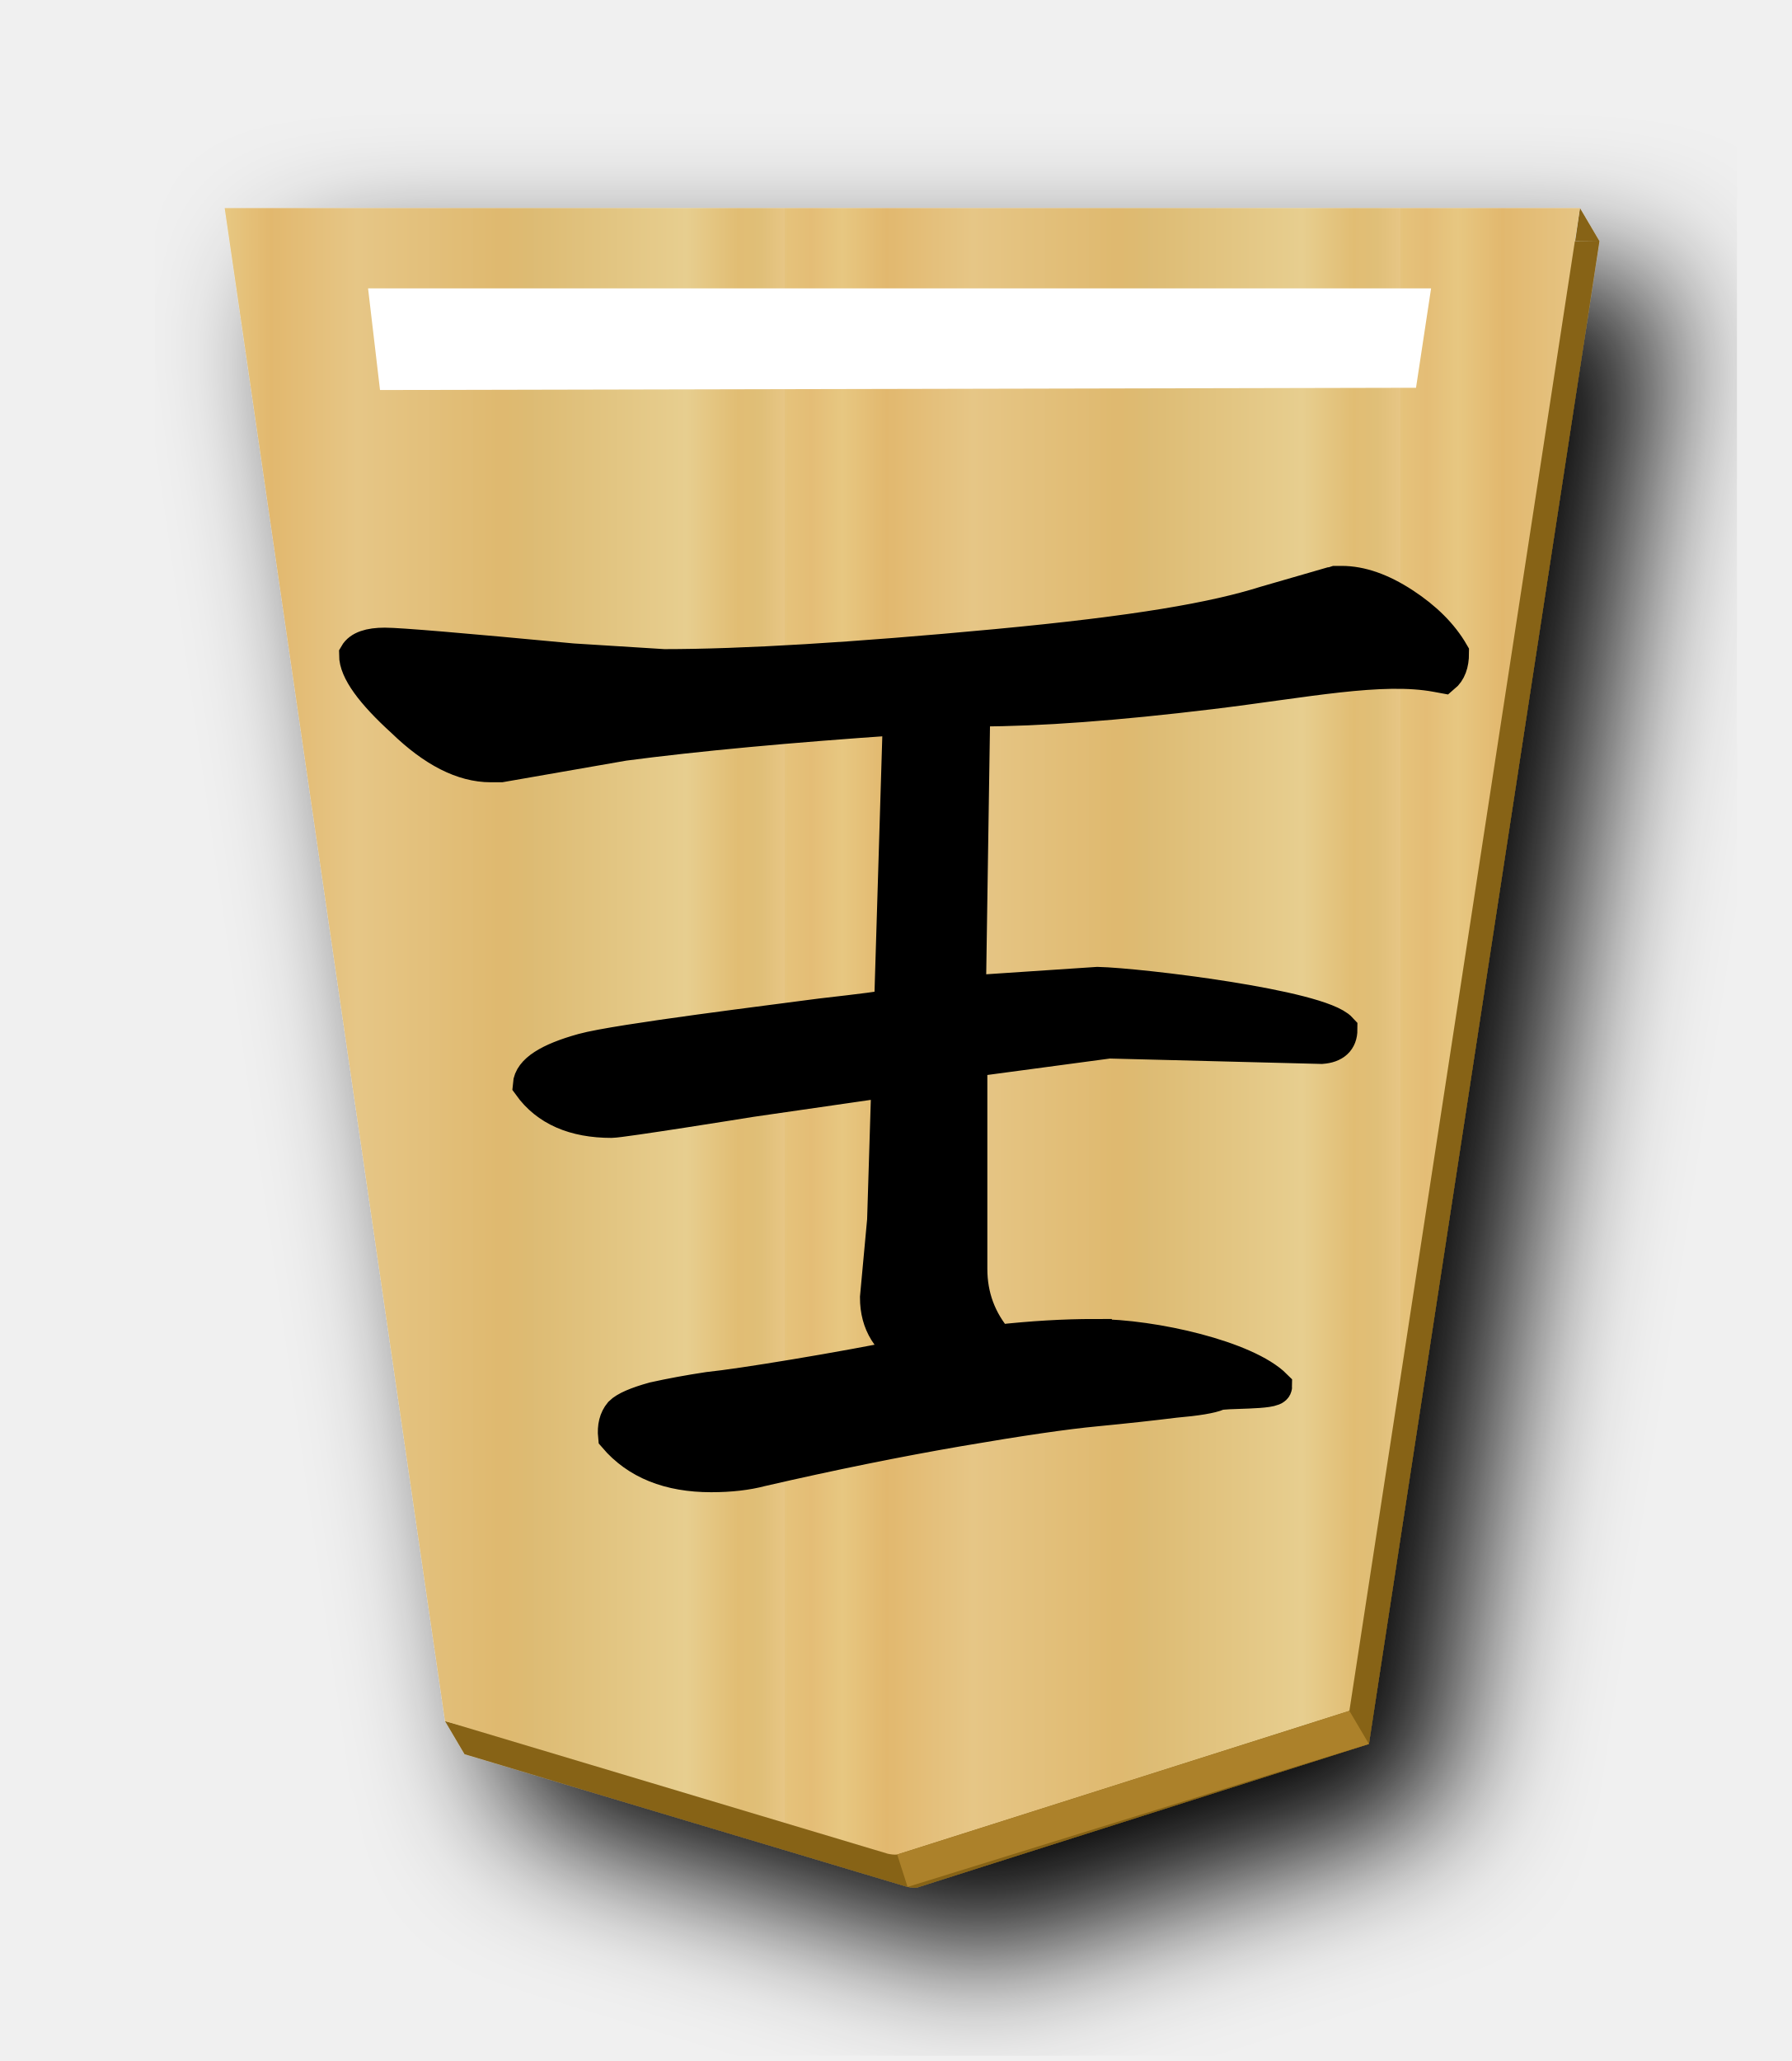
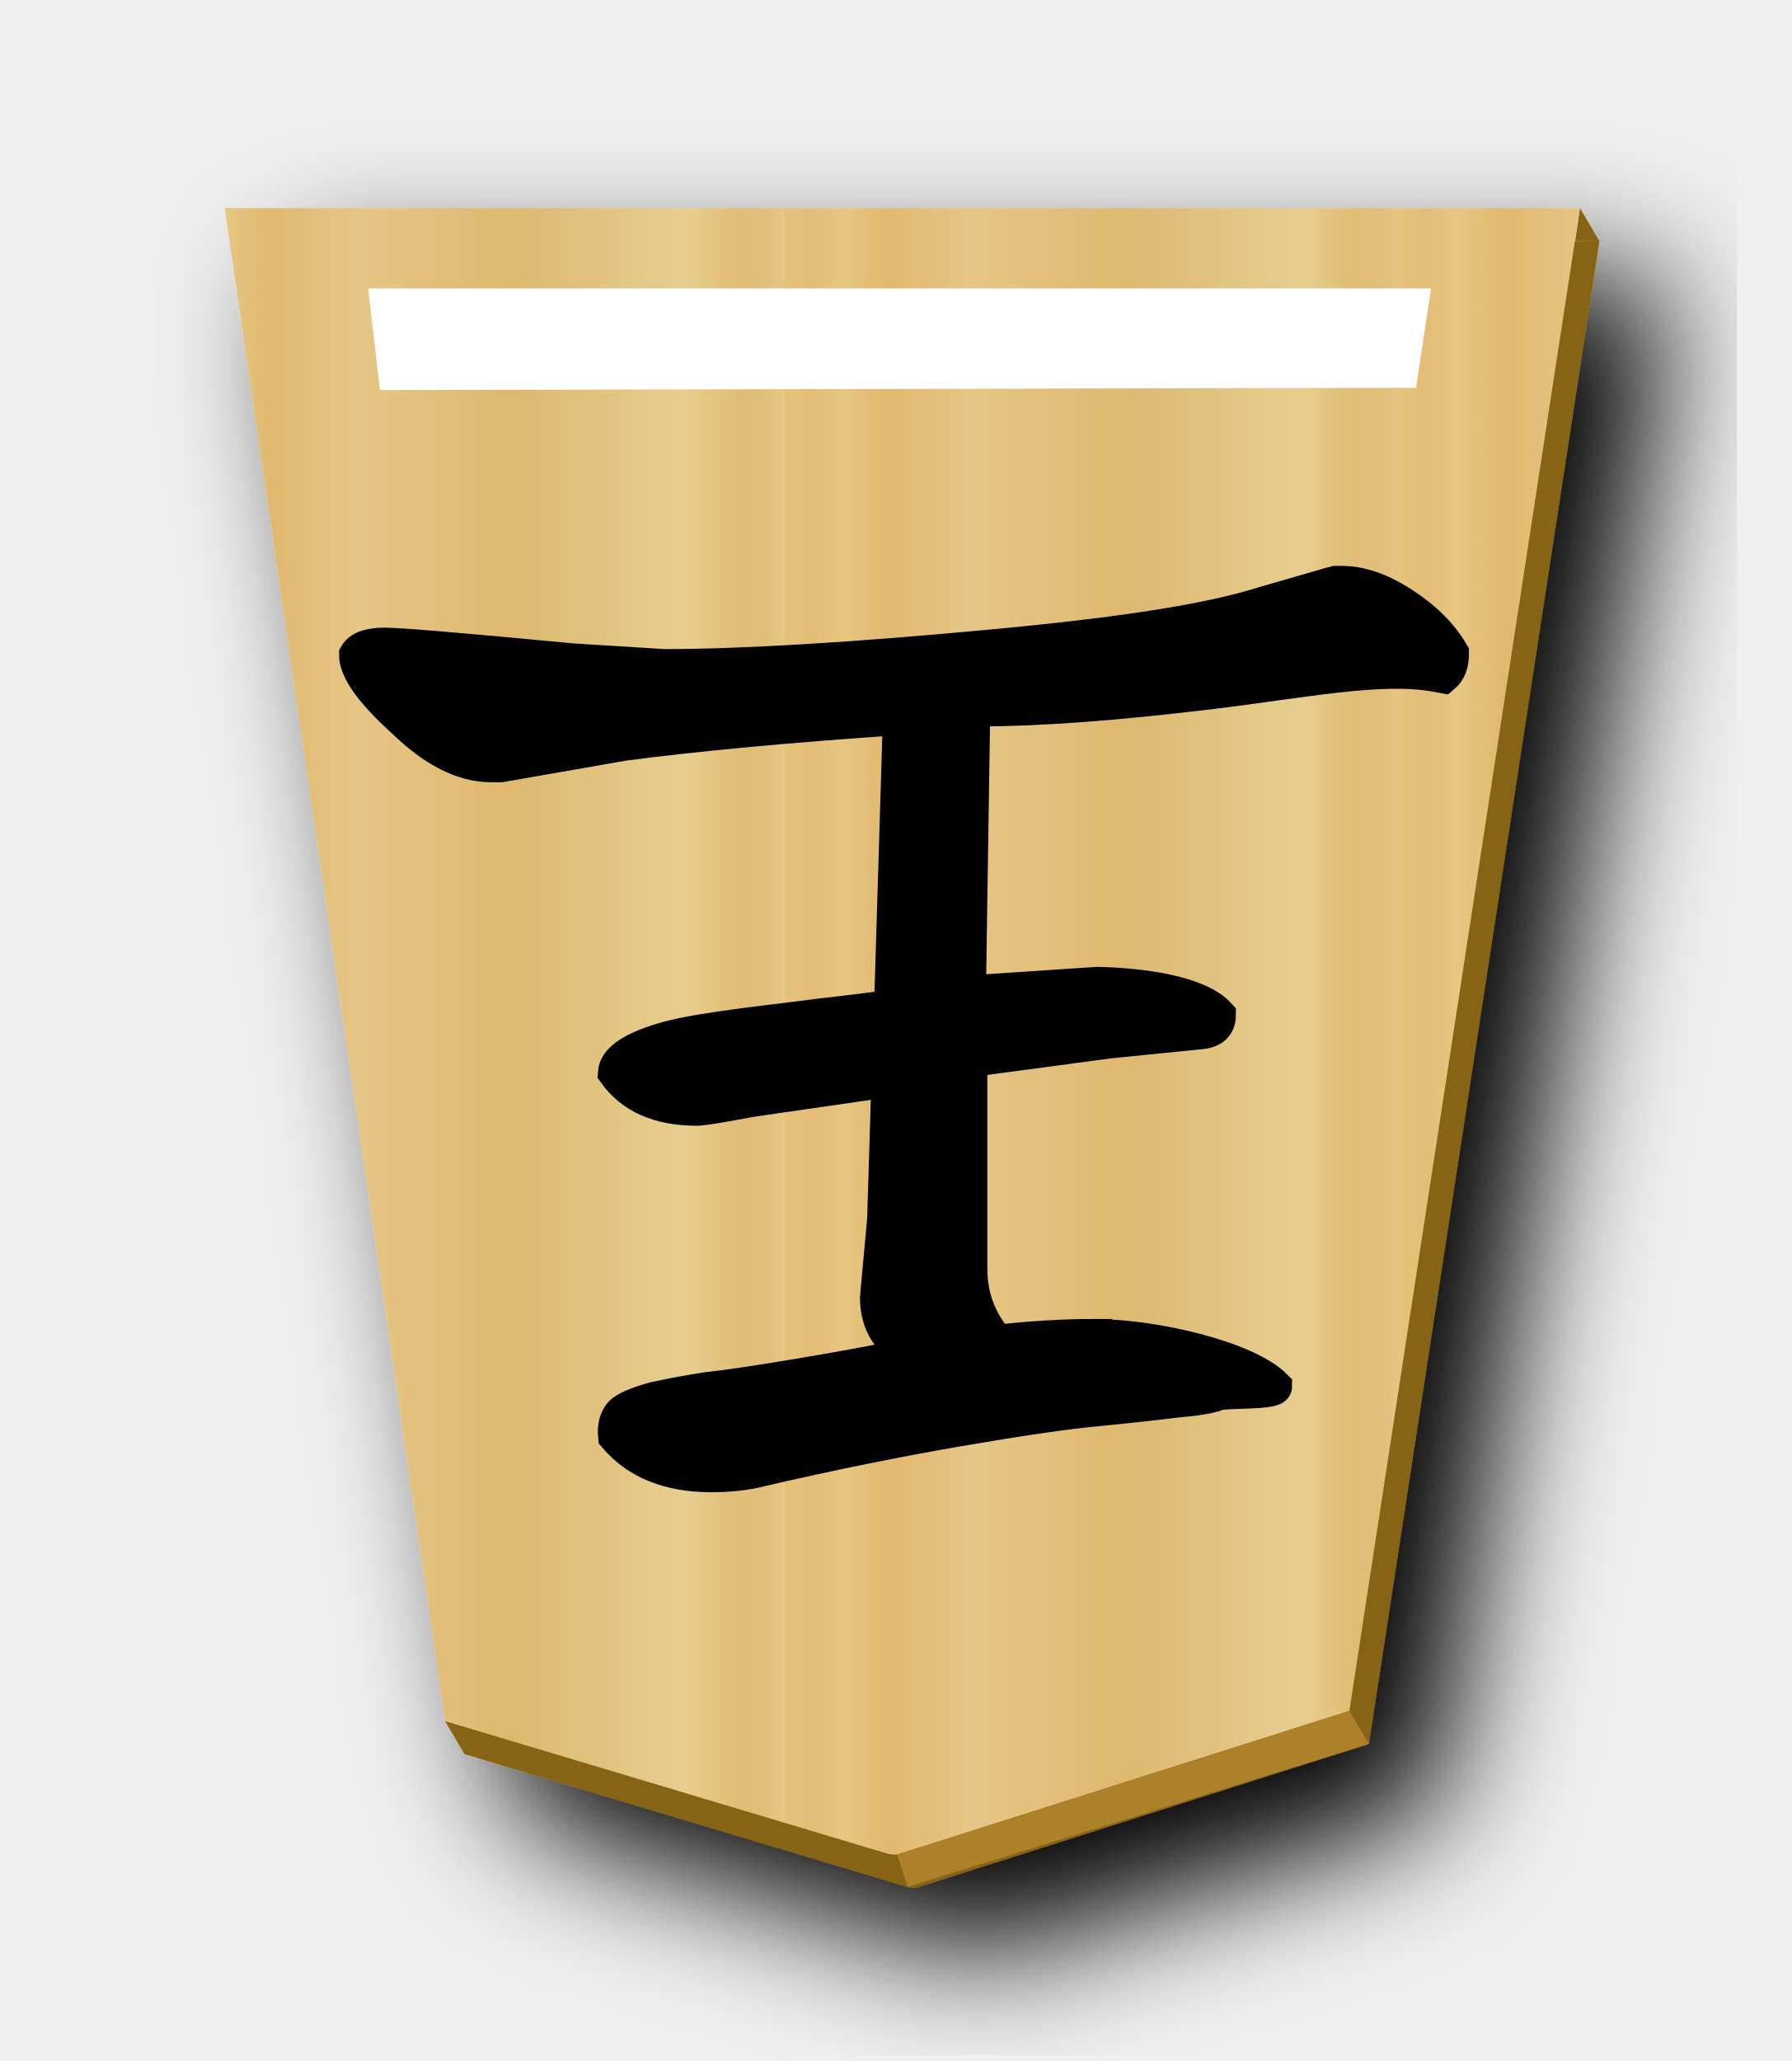
<svg xmlns="http://www.w3.org/2000/svg" xmlns:xlink="http://www.w3.org/1999/xlink" width="52.157" height="60" version="1.1" id="svg1717">
  <defs id="defs1721">
    <filter style="color-interpolation-filters:sRGB" id="filter1552">
      <feFlood flood-opacity="0.498" flood-color="rgb(0,0,0)" result="flood" id="feFlood1542" />
      <feComposite in="flood" in2="SourceGraphic" operator="in" result="composite1" id="feComposite1544" />
      <feGaussianBlur in="composite1" stdDeviation="2.5" result="blur" id="feGaussianBlur1546" />
      <feOffset dx="4.57967e-15" dy="4.41314e-15" result="offset" id="feOffset1548" />
      <feComposite in="SourceGraphic" in2="offset" operator="over" result="composite2" id="feComposite1550" />
    </filter>
    <filter style="color-interpolation-filters:sRGB" id="filter1540">
      <feFlood flood-opacity="0.498" flood-color="rgb(0,0,0)" result="flood" id="feFlood1530" />
      <feComposite in="flood" in2="SourceGraphic" operator="in" result="composite1" id="feComposite1532" />
      <feGaussianBlur in="composite1" stdDeviation="2.5" result="blur" id="feGaussianBlur1534" />
      <feOffset dx="4.57967e-15" dy="4.41314e-15" result="offset" id="feOffset1536" />
      <feComposite in="SourceGraphic" in2="offset" operator="over" result="composite2" id="feComposite1538" />
    </filter>
    <filter id="drop-shadow-9">
      <feGaussianBlur in="SourceAlpha" result="blur" stdDeviation="2" id="feGaussianBlur5056" />
      <feOffset result="offsetBlur" dx="2" dy="2" id="feOffset5058" />
      <feBlend in="SourceGraphic" in2="offsetBlur" mode="normal" id="feBlend5060" />
    </filter>
    <filter id="drop-shadow-2">
      <feGaussianBlur in="SourceAlpha" result="blur" stdDeviation="2" id="feGaussianBlur6807" />
      <feOffset result="offsetBlur" dx="2" dy="2" id="feOffset6809" />
      <feBlend in="SourceGraphic" in2="offsetBlur" mode="normal" id="feBlend6811" />
    </filter>
    <filter id="drop-shadow-2-8">
      <feGaussianBlur in="SourceAlpha" result="blur" stdDeviation="2" id="feGaussianBlur6807-2" />
      <feOffset result="offsetBlur" dx="2" dy="2" id="feOffset6809-8" />
      <feBlend in="SourceGraphic" in2="offsetBlur" mode="normal" id="feBlend6811-0" />
    </filter>
    <filter id="drop-shadow-6">
      <feGaussianBlur in="SourceAlpha" result="blur" stdDeviation="2" id="feGaussianBlur5056-9" />
      <feOffset result="offsetBlur" dx="2" dy="2" id="feOffset5058-0" />
      <feBlend in="SourceGraphic" in2="offsetBlur" mode="normal" id="feBlend5060-9" />
    </filter>
    <filter id="drop-shadow-27">
      <feGaussianBlur in="SourceAlpha" result="blur" stdDeviation="2" id="feGaussianBlur5056-5" />
      <feOffset result="offsetBlur" dx="2" dy="2" id="feOffset5058-6" />
      <feBlend in="SourceGraphic" in2="offsetBlur" mode="normal" id="feBlend5060-96" />
    </filter>
    <filter id="drop-shadow-2-88">
      <feGaussianBlur in="SourceAlpha" result="blur" stdDeviation="2" id="feGaussianBlur6807-1" />
      <feOffset result="offsetBlur" dx="2" dy="2" id="feOffset6809-5" />
      <feBlend in="SourceGraphic" in2="offsetBlur" mode="normal" id="feBlend6811-7" />
    </filter>
    <filter id="drop-shadow-6-3">
      <feGaussianBlur in="SourceAlpha" result="blur" stdDeviation="2" id="feGaussianBlur5056-9-4" />
      <feOffset result="offsetBlur" dx="2" dy="2" id="feOffset5058-0-0" />
      <feBlend in="SourceGraphic" in2="offsetBlur" mode="normal" id="feBlend5060-9-8" />
    </filter>
    <filter id="drop-shadow-6-2">
      <feGaussianBlur in="SourceAlpha" result="blur" stdDeviation="2" id="feGaussianBlur5056-9-9" />
      <feOffset result="offsetBlur" dx="2" dy="2" id="feOffset5058-0-7" />
      <feBlend in="SourceGraphic" in2="offsetBlur" mode="normal" id="feBlend5060-9-0" />
    </filter>
    <linearGradient xlink:href="#linearGradient11760" id="linearGradient2259" x1="148.578" y1="49.826" x2="130.323" y2="49.826" gradientUnits="userSpaceOnUse" spreadMethod="repeat" />
    <filter id="drop-shadow-6-6">
      <feGaussianBlur in="SourceAlpha" result="blur" stdDeviation="2" id="feGaussianBlur5056-9-8" />
      <feOffset result="offsetBlur" dx="2" dy="2" id="feOffset5058-0-1" />
      <feBlend in="SourceGraphic" in2="offsetBlur" mode="normal" id="feBlend5060-9-7" />
    </filter>
    <filter id="drop-shadow-6-9">
      <feGaussianBlur in="SourceAlpha" result="blur" stdDeviation="2" id="feGaussianBlur5056-9-7" />
      <feOffset result="offsetBlur" dx="2" dy="2" id="feOffset5058-0-8" />
      <feBlend in="SourceGraphic" in2="offsetBlur" mode="normal" id="feBlend5060-9-3" />
    </filter>
    <filter id="drop-shadow-6-23">
      <feGaussianBlur in="SourceAlpha" result="blur" stdDeviation="2" id="feGaussianBlur5056-9-87" />
      <feOffset result="offsetBlur" dx="2" dy="2" id="feOffset5058-0-9" />
      <feBlend in="SourceGraphic" in2="offsetBlur" mode="normal" id="feBlend5060-9-6" />
    </filter>
    <filter id="drop-shadow-6-1">
      <feGaussianBlur in="SourceAlpha" result="blur" stdDeviation="2" id="feGaussianBlur5056-9-0" />
      <feOffset result="offsetBlur" dx="2" dy="2" id="feOffset5058-0-3" />
      <feBlend in="SourceGraphic" in2="offsetBlur" mode="normal" id="feBlend5060-9-4" />
    </filter>
    <filter id="drop-shadow-2-84-1-4">
      <feGaussianBlur in="SourceAlpha" result="blur" stdDeviation="2" id="feGaussianBlur6807-9-0-2" />
      <feOffset result="offsetBlur" dx="2" dy="2" id="feOffset6809-5-3-5" />
      <feBlend in="SourceGraphic" in2="offsetBlur" mode="normal" id="feBlend6811-1-0-4" />
    </filter>
    <linearGradient id="linearGradient11760">
      <stop id="stop11738" offset="0" style="stop-color:#e5c37b;stop-opacity:1" />
      <stop style="stop-color:#e4bd76;stop-opacity:1" offset="0.042" id="stop11740" />
      <stop style="stop-color:#e7c781;stop-opacity:1" offset="0.093" id="stop11742" />
      <stop style="stop-color:#e2b86e;stop-opacity:1" offset="0.165" id="stop11744" />
      <stop id="stop11746" offset="0.305" style="stop-color:#e6c686;stop-opacity:1" />
      <stop id="stop11748" offset="0.539" style="stop-color:#dfb96f;stop-opacity:1" />
      <stop style="stop-color:#ddbb73;stop-opacity:1" offset="0.586" id="stop11750" />
      <stop id="stop11752" offset="0.84" style="stop-color:#e7ce8f;stop-opacity:1" />
      <stop style="stop-color:#e1bd73;stop-opacity:1" offset="0.924" id="stop11754" />
      <stop style="stop-color:#e0bf78;stop-opacity:1" offset="0.962" id="stop11756" />
      <stop id="stop11758" offset="1" style="stop-color:#e7c685;stop-opacity:1" />
    </linearGradient>
  </defs>
  <filter id="drop-shadow">
    <feGaussianBlur in="SourceAlpha" result="blur" stdDeviation="2" id="feGaussianBlur1692" />
    <feOffset result="offsetBlur" dx="2" dy="2" id="feOffset1694" />
    <feBlend in="SourceGraphic" in2="offsetBlur" mode="normal" id="feBlend1696" />
  </filter>
  <g style="fill:url(#linearGradient2259);fill-opacity:1.0;filter:url(#drop-shadow-2-88)" transform="matrix(0.9818505,0,0,0.9818505,-100.0015,-23.21895)" id="g7764">
    <g transform="rotate(180,45.5785,23.8125)" id="g7762" style="fill:url(#linearGradient2259);fill-opacity:1.0">
      <path style="fill:#876419;fill-opacity:1;stroke-width:0.982" d="M 46.002 6.057 L 45.865 7.012 L 46.57 7.021 L 46.002 6.057 z M 46.57 7.021 L 7.109 7.021 L 13.402 50.225 L 12.957 50.105 L 13.525 51.068 L 26.426 54.932 C 26.514 54.948 26.602 54.964 26.691 54.953 L 39.857 50.77 L 46.57 7.021 z " transform="matrix(-1.018485,0,0,-1.018485,-10.693,23.97685)" id="path2263" />
      <path style="fill:url(#linearGradient2259);fill-opacity:1.0" d="m -37.299,-31.01 -13.409,4.26 -6.837,44.558 40.19,1.13e-4 -6.535,-44.862 -13.138,-3.935 c -0.09,-0.017 -0.18,-0.032 -0.271,-0.021 z" id="path7760" />
    </g>
  </g>
  <path style="fill:#ac812a;stroke:none;stroke-width:1px;stroke-linecap:butt;stroke-linejoin:miter;stroke-opacity:1;fill-opacity:1" d="m 26.123,53.989 0.302,0.943 13.432,-4.162 -0.568,-0.963 z" id="path2272" />
-   <g aria-label="王" style="font-style:normal;font-variant:normal;font-weight:normal;font-stretch:normal;font-size:26.667px;line-height:1.25;font-family:KaiTi;-inkscape-font-specification:KaiTi;letter-spacing:0px;word-spacing:0px;display:inline;fill:#000000;fill-opacity:1;stroke:none;stroke-width:1;stroke-miterlimit:4;stroke-dasharray:none" id="text5169-1" transform="rotate(-180,26.35035,31.75721)">
-     <path d="m 20.828,24.614 c -1.722,0 -4.415,-0.629 -5.248,-1.462 0,-0.194 1.498,-0.121 1.665,-0.204 0.194,-0.083 0.611,-0.153 1.25,-0.208 0.667,-0.083 1.431,-0.167 2.292,-0.25 0.889,-0.083 2.222,-0.278 4,-0.583 1.778,-0.306 3.694,-0.694 5.75,-1.167 0.417,-0.111 0.903,-0.167 1.458,-0.167 1.222,0 2.153,0.375 2.792,1.125 0.028,0.278 -0.028,0.5 -0.167,0.667 -0.139,0.139 -0.458,0.278 -0.958,0.417 -0.5,0.111 -1.028,0.208 -1.583,0.292 -0.528,0.056 -1.375,0.181 -2.542,0.375 -1.167,0.194 -2.306,0.403 -3.417,0.625 0.694,0.361 1.042,0.917 1.042,1.667 l -0.208,2.25 -0.125,4.042 v 0.042 l 4.004,-0.579 c 0.167,-0.028 3.785,-0.608 4.063,-0.608 1.083,0 1.875,0.347 2.375,1.042 -0.028,0.389 -0.542,0.722 -1.542,1 -1,0.278 -5.72,0.854 -6.942,1.02 -1.222,0.139 -1.861,0.222 -1.917,0.25 l -0.125,0.208 -0.25,8.208 c 3.25,-0.222 5.931,-0.472 8.042,-0.75 l 3.583,-0.625 h 0.167 0.125 c 0.806,0 1.653,0.431 2.542,1.292 0.917,0.833 1.375,1.472 1.375,1.917 -0.111,0.194 -0.389,0.292 -0.833,0.292 -0.417,0 -2.236,-0.153 -5.458,-0.458 l -2.667,-0.167 c -2.306,0 -5.528,0.194 -9.667,0.583 -4.139,0.389 -6.357,0.784 -7.857,1.256 l -1.875,0.542 c -0.028,0 -0.083,0.014 -0.167,0.042 h -0.167 c -0.556,0 -1.153,-0.208 -1.792,-0.625 -0.639,-0.417 -1.111,-0.889 -1.417,-1.417 0,-0.306 0.083,-0.528 0.25,-0.667 l 0.19,0.035 c 1.611,0.3 3.833,-0.167 6.583,-0.5 2.75,-0.333 5,-0.5 6.75,-0.5 h 0.167 l 0.125,-8.25 -3.75,0.25 c -1.222,-0.028 -6.455,-0.658 -7.066,-1.325 0,-0.306 0.181,-0.472 0.542,-0.5 l 6.191,0.158 4.042,-0.542 v -6.083 c 0,-0.806 -0.264,-1.514 -0.792,-2.125 -1,0.111 -1.944,0.167 -2.833,0.167 z" style="font-style:normal;font-variant:normal;font-weight:normal;font-stretch:normal;font-size:42.667px;font-family:'cwTeX Q Kai';-inkscape-font-specification:'cwTeX Q Kai';stroke:#000000;stroke-width:1;stroke-miterlimit:4;stroke-dasharray:none;stroke-opacity:1" id="path5171-4" />
+   <path style="display:inline;fill:#ffffff;stroke:#ffffff;stroke-width:0.739px;stroke-linecap:butt;stroke-linejoin:miter;stroke-opacity:1" d="M 40.911,10.92 41.238,8.764 H 11.132 l 0.261,2.22 z" id="path10431" />
+   <g id="g15473" transform="rotate(-180,15.39379,12.30929)">
+     <g transform="translate(-21.91312,-38.89584)" id="text5169-7-4" style="font-style:normal;font-variant:normal;font-weight:normal;font-stretch:normal;font-size:26.667px;line-height:1.25;font-family:KaiTi;-inkscape-font-specification:KaiTi;letter-spacing:0px;word-spacing:0px;fill:#000000;fill-opacity:1;stroke:none;stroke-width:1;stroke-miterlimit:4;stroke-dasharray:none" aria-label="王">
+       <path id="path5171-2" style="font-style:normal;font-variant:normal;font-weight:normal;font-stretch:normal;font-size:42.667px;font-family:'cwTeX Q Kai';-inkscape-font-specification:'cwTeX Q Kai';stroke:#000000;stroke-width:1;stroke-miterlimit:4;stroke-dasharray:none;stroke-opacity:1" d="m 20.828,24.614 c -1.722,0 -4.415,-0.629 -5.248,-1.462 0,-0.194 1.498,-0.121 1.665,-0.204 0.194,-0.083 0.611,-0.153 1.25,-0.208 0.667,-0.083 1.431,-0.167 2.292,-0.25 0.889,-0.083 2.222,-0.278 4,-0.583 1.778,-0.306 3.694,-0.694 5.75,-1.167 0.417,-0.111 0.903,-0.167 1.458,-0.167 1.222,0 2.153,0.375 2.792,1.125 0.028,0.278 -0.028,0.5 -0.167,0.667 -0.139,0.139 -0.458,0.278 -0.958,0.417 -0.5,0.111 -1.028,0.208 -1.583,0.292 -0.528,0.056 -1.375,0.181 -2.542,0.375 -1.167,0.194 -2.306,0.403 -3.417,0.625 0.694,0.361 1.042,0.917 1.042,1.667 l -0.208,2.25 -0.125,4.042 v 0.042 l 4.004,-0.579 c 0.167,-0.028 1.309,-0.254 1.586,-0.254 1.083,0 1.875,0.347 2.375,1.042 -0.028,0.389 -0.542,0.722 -1.542,1 -1,0.278 -3.243,0.5 -4.465,0.667 -1.222,0.139 -1.861,0.222 -1.917,0.25 l -0.125,0.208 -0.25,8.208 c 3.25,-0.222 5.931,-0.472 8.042,-0.75 l 3.583,-0.625 h 0.167 0.125 c 0.806,0 1.653,0.431 2.542,1.292 0.917,0.833 1.375,1.472 1.375,1.917 -0.111,0.194 -0.389,0.292 -0.833,0.292 -0.417,0 -2.236,-0.153 -5.458,-0.458 l -2.667,-0.167 c -2.306,0 -5.528,0.194 -9.667,0.583 -4.139,0.389 -6.357,0.784 -7.857,1.256 l -1.875,0.542 c -0.028,0 -0.083,0.014 -0.167,0.042 h -0.167 c -0.556,0 -1.153,-0.208 -1.792,-0.625 -0.639,-0.417 -1.111,-0.889 -1.417,-1.417 0,-0.306 0.083,-0.528 0.25,-0.667 l 0.19,0.035 c 1.611,0.3 3.833,-0.167 6.583,-0.5 2.75,-0.333 5,-0.5 6.75,-0.5 h 0.167 l 0.125,-8.25 -3.75,0.25 c -1.222,-0.028 -2.917,-0.233 -3.528,-0.9 0,-0.306 0.181,-0.472 0.542,-0.5 l 2.653,-0.267 4.042,-0.542 v -6.083 c 0,-0.806 -0.264,-1.514 -0.792,-2.125 -1,0.111 -1.944,0.167 -2.833,0.167 z" />
+     </g>
  </g>
-   <path style="display:inline;fill:#ffffff;stroke:#ffffff;stroke-width:0.739px;stroke-linecap:butt;stroke-linejoin:miter;stroke-opacity:1" d="M 40.911,10.92 41.238,8.764 H 11.132 l 0.261,2.22 z" id="path10431" />
</svg>
